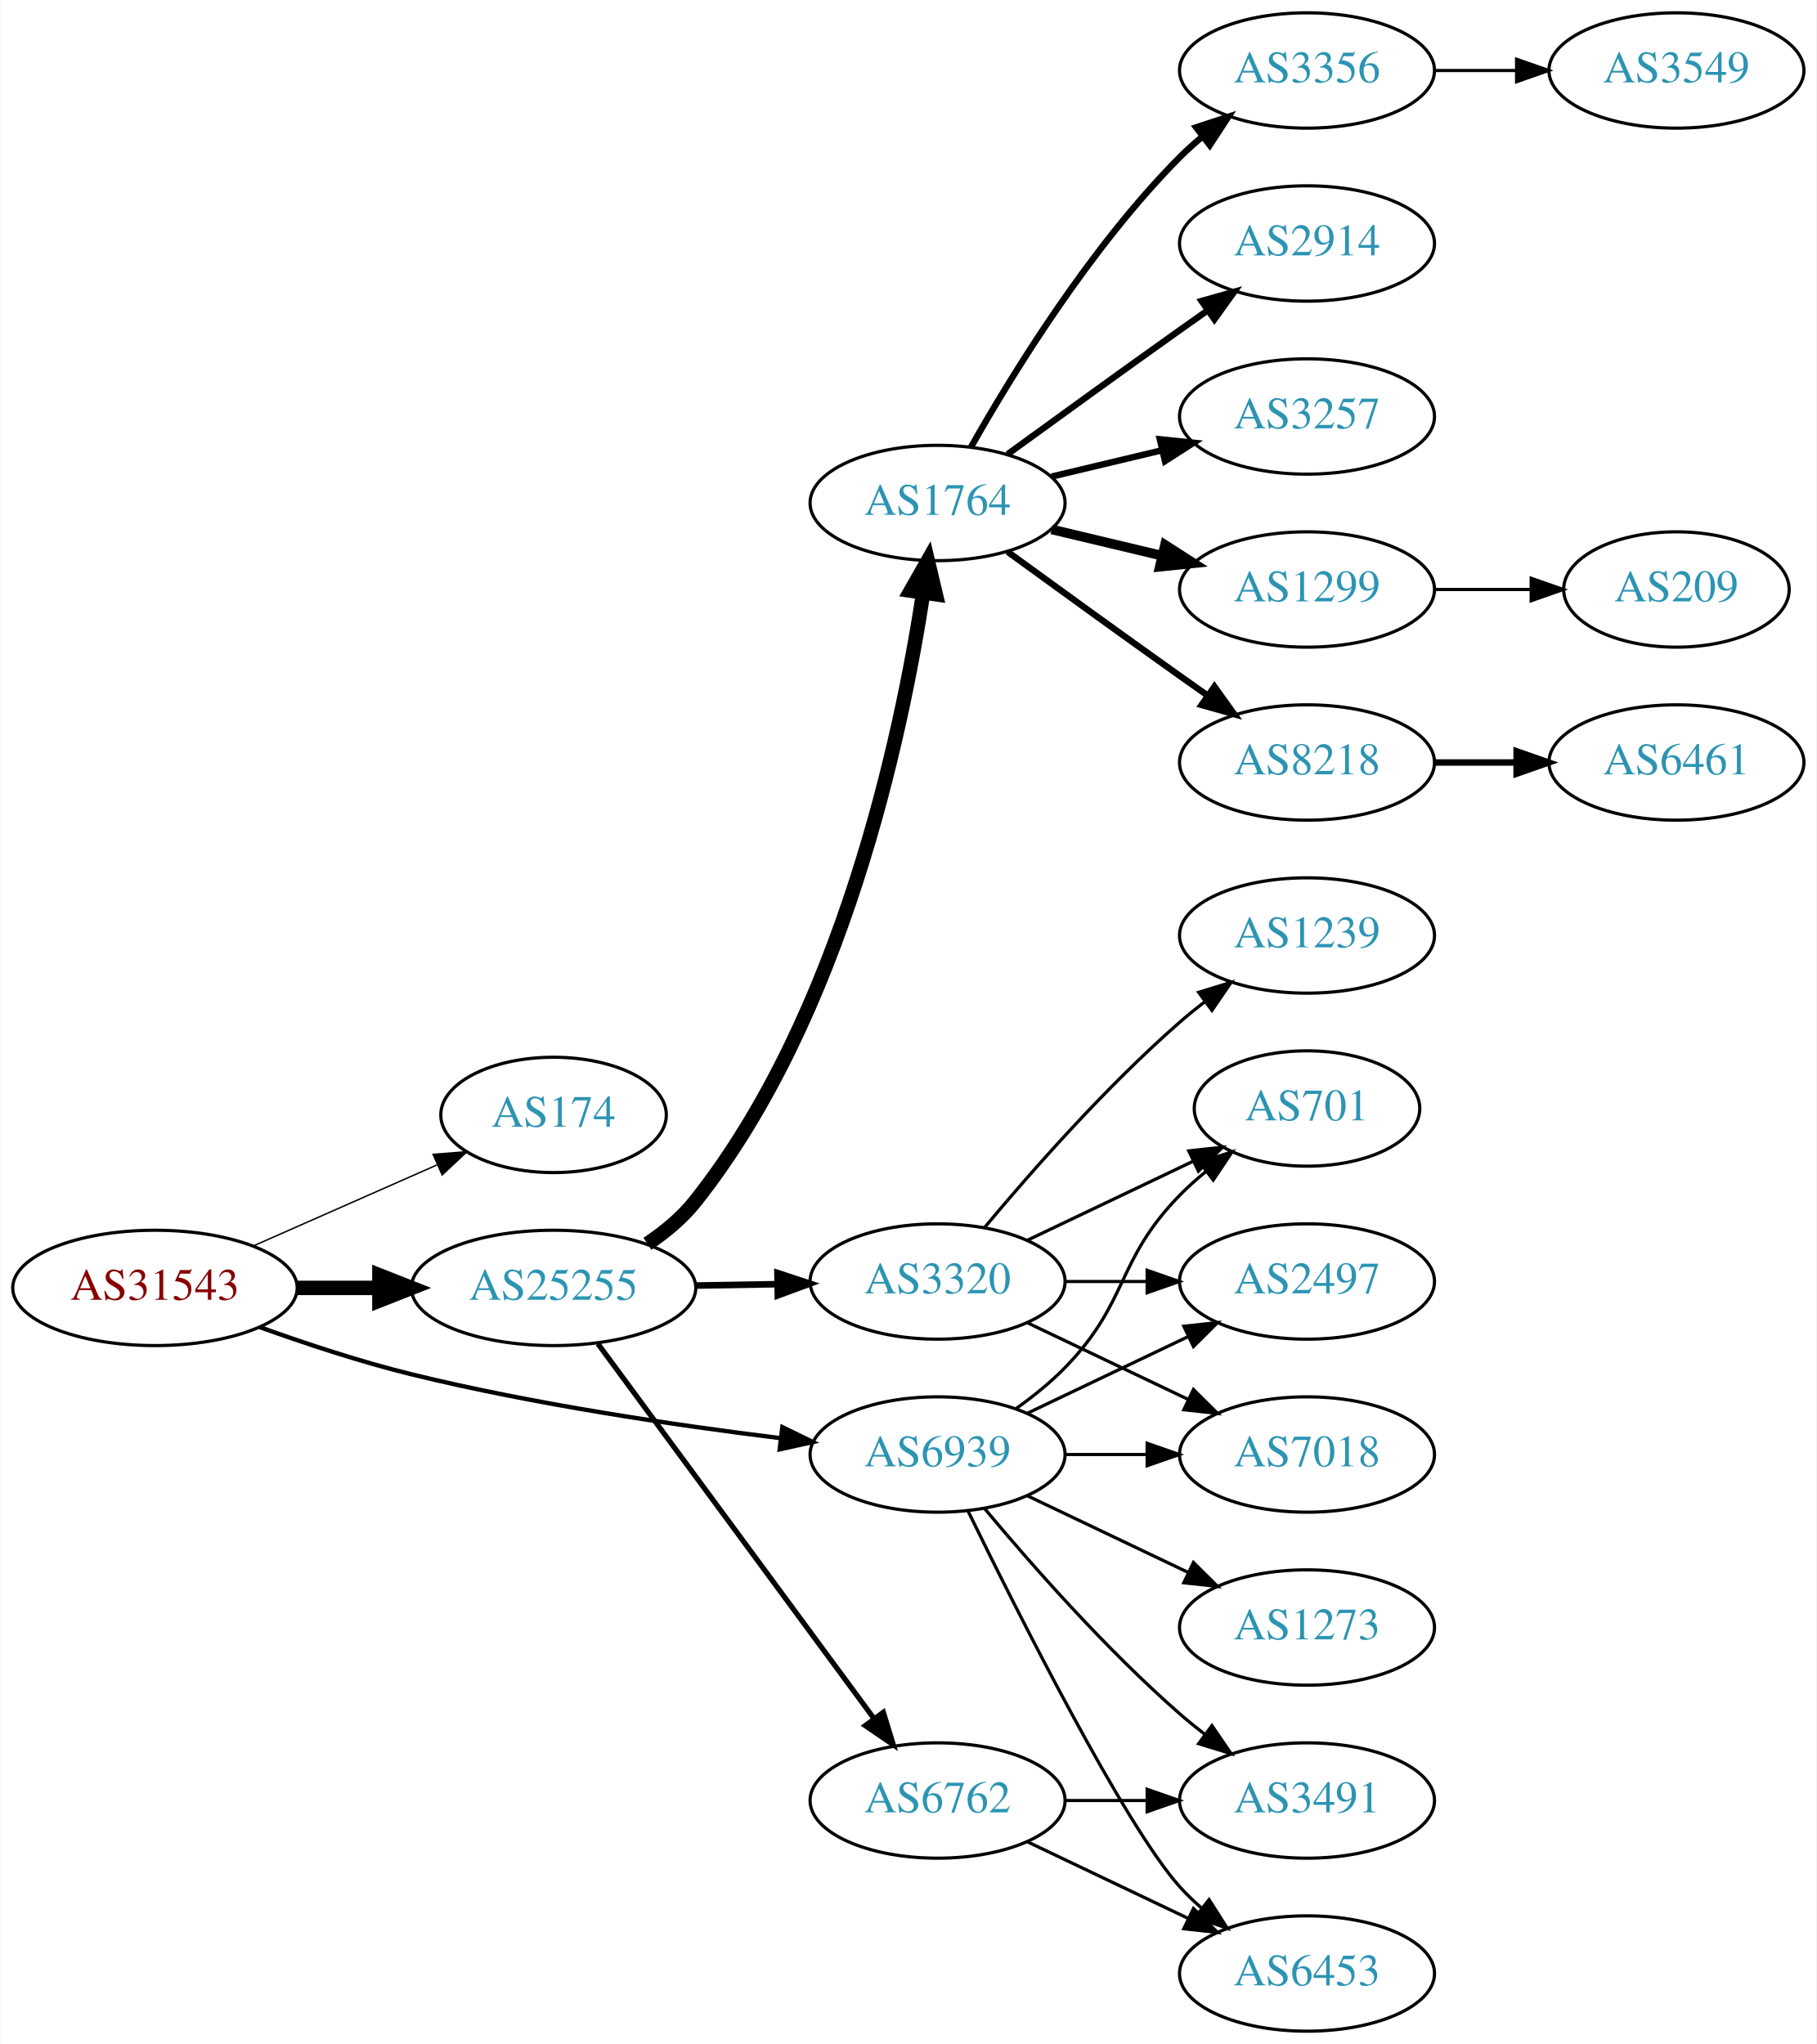
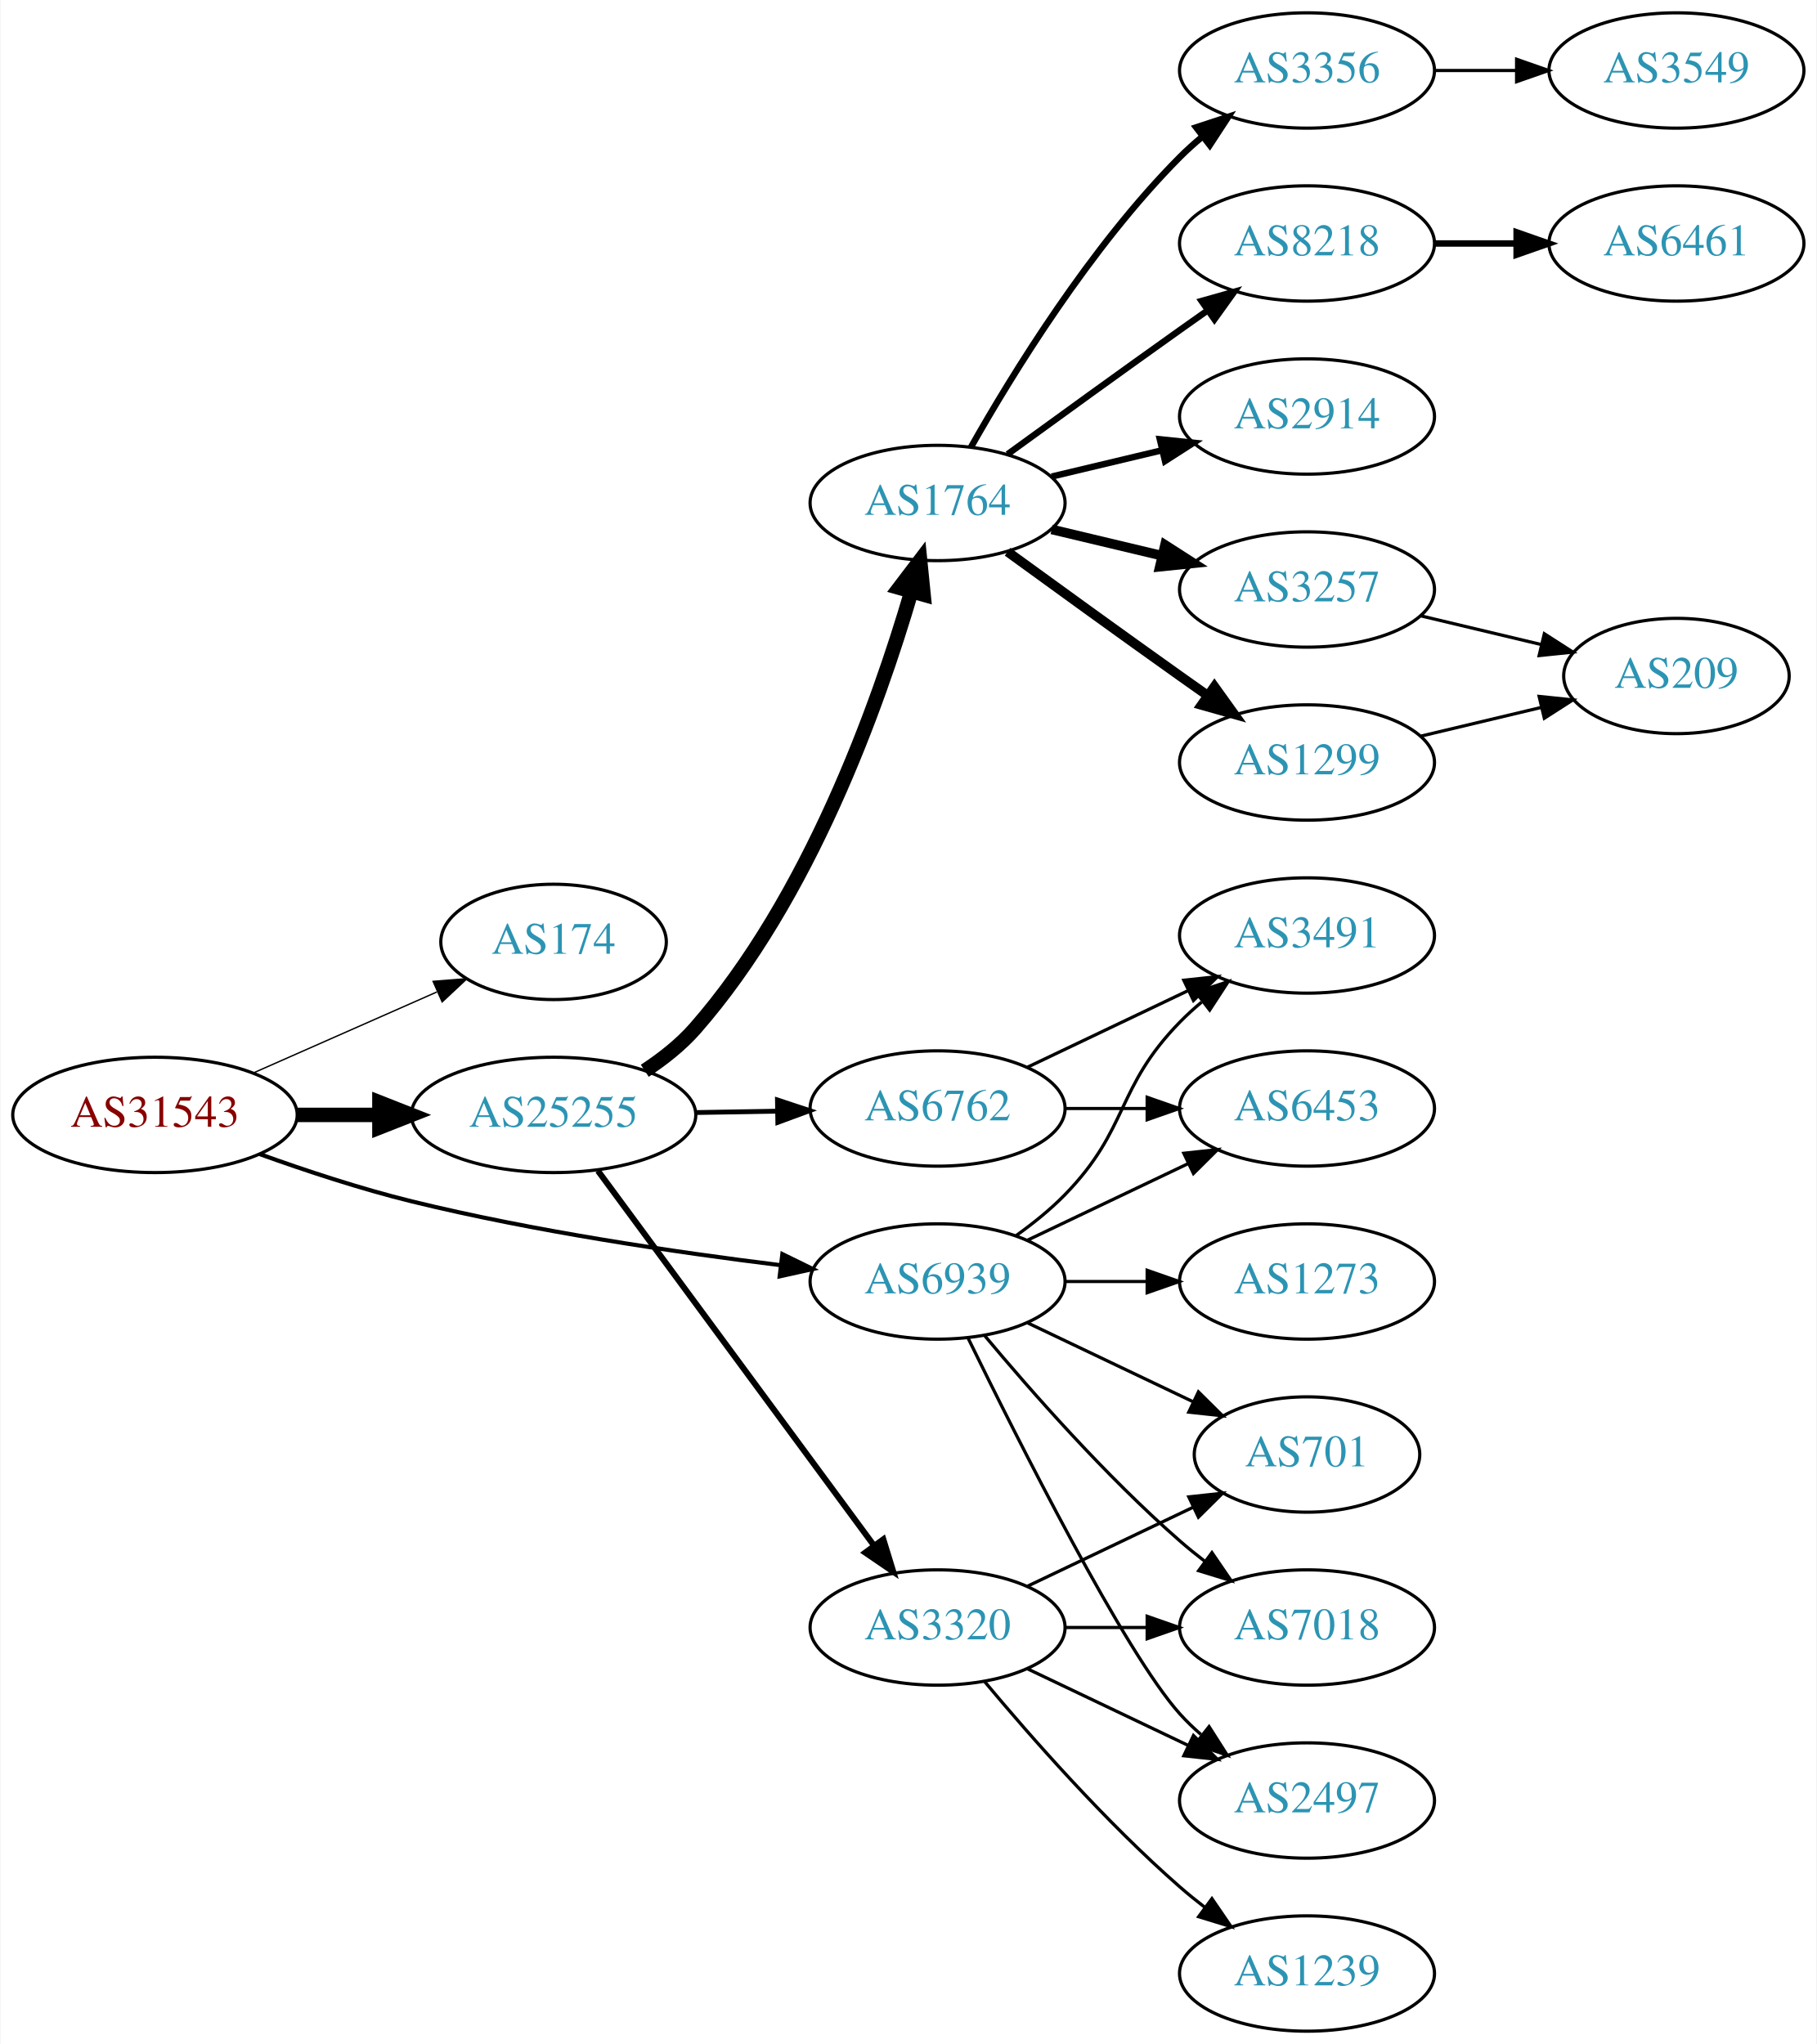
<svg xmlns="http://www.w3.org/2000/svg" xmlns:xlink="http://www.w3.org/1999/xlink" width="567pt" height="638pt" viewBox="0.00 0.00 566.66 638.00">
  <g id="graph0" class="graph" transform="scale(1 1) rotate(0) translate(4 634)">
    <polygon fill="white" stroke="none" points="-4,4 -4,-634 562.663,-634 562.663,4 -4,4" />
    <g id="node1" class="node">
      <g id="a_node1">
        <a xlink:href="/asn/31543" xlink:title="AS31543 ~ myNET gmbh [AT]">
-           <ellipse fill="#ffffff" stroke="black" cx="44.196" cy="-232" rx="44.393" ry="18" />
-           <text text-anchor="middle" x="44.196" y="-228.3" font-family="Times,serif" font-size="14.00" fill="#880000">AS31543</text>
+           <ellipse fill="#ffffff" stroke="black" cx="44.196" cy="-286" rx="44.393" ry="18" />
+           <text text-anchor="middle" x="44.196" y="-282.3" font-family="Times,serif" font-size="14.00" fill="#880000">AS31543</text>
        </a>
      </g>
    </g>
    <g id="node2" class="node">
      <g id="a_node2">
        <a xlink:href="/asn/174" xlink:title="AS174 ~ Cogent Communications [US]">
-           <ellipse fill="#ffffff" stroke="black" cx="168.588" cy="-286" rx="35.194" ry="18" />
-           <text text-anchor="middle" x="168.588" y="-282.3" font-family="Times,serif" font-size="14.00" fill="#2c94b3">AS174</text>
+           <ellipse fill="#ffffff" stroke="black" cx="168.588" cy="-340" rx="35.194" ry="18" />
+           <text text-anchor="middle" x="168.588" y="-336.3" font-family="Times,serif" font-size="14.00" fill="#2c94b3">AS174</text>
        </a>
      </g>
    </g>
    <g id="edge1" class="edge">
-       <path fill="none" stroke="black" stroke-width="0.45" d="M74.824,-245.072C92.095,-252.692 113.985,-262.35 132.164,-270.371" />
-       <polygon fill="black" stroke="black" stroke-width="0.45" points="130.995,-273.68 141.557,-274.515 133.821,-267.276 130.995,-273.68" />
+       <path fill="none" stroke="black" stroke-width="0.429" d="M74.824,-299.072C92.095,-306.692 113.985,-316.35 132.164,-324.371" />
+       <polygon fill="black" stroke="black" stroke-width="0.429" points="130.995,-327.68 141.557,-328.515 133.821,-321.276 130.995,-327.68" />
    </g>
    <g id="node3" class="node">
      <g id="a_node3">
        <a xlink:href="/asn/25255" xlink:title="AS25255 ~ ==&gt; TELE2 AUSTRIA &lt;== [AT]">
-           <ellipse fill="#ffffff" stroke="black" cx="168.588" cy="-232" rx="44.393" ry="18" />
-           <text text-anchor="middle" x="168.588" y="-228.3" font-family="Times,serif" font-size="14.00" fill="#2c94b3">AS25255</text>
+           <ellipse fill="#ffffff" stroke="black" cx="168.588" cy="-286" rx="44.393" ry="18" />
+           <text text-anchor="middle" x="168.588" y="-282.3" font-family="Times,serif" font-size="14.00" fill="#2c94b3">AS25255</text>
        </a>
      </g>
    </g>
    <g id="edge2" class="edge">
-       <path fill="none" stroke="black" stroke-width="4.5" d="M88.692,-232C96.898,-232 105.569,-232 114.041,-232" />
-       <polygon fill="black" stroke="black" stroke-width="4.5" points="114.233,-235.938 124.233,-232 114.233,-228.063 114.233,-235.938" />
+       <path fill="none" stroke="black" stroke-width="4.5" d="M88.692,-286C96.898,-286 105.569,-286 114.041,-286" />
+       <polygon fill="black" stroke="black" stroke-width="4.5" points="114.233,-289.938 124.233,-286 114.233,-282.063 114.233,-289.938" />
    </g>
    <g id="node4" class="node">
      <g id="a_node4">
        <a xlink:href="/asn/6939" xlink:title="AS6939 ~ Hurricane Electric LLC [US]">
-           <ellipse fill="#ffffff" stroke="black" cx="288.431" cy="-180" rx="39.794" ry="18" />
-           <text text-anchor="middle" x="288.431" y="-176.3" font-family="Times,serif" font-size="14.00" fill="#2c94b3">AS6939</text>
+           <ellipse fill="#ffffff" stroke="black" cx="288.431" cy="-234" rx="39.794" ry="18" />
+           <text text-anchor="middle" x="288.431" y="-230.3" font-family="Times,serif" font-size="14.00" fill="#2c94b3">AS6939</text>
        </a>
      </g>
    </g>
    <g id="edge3" class="edge">
-       <path fill="none" stroke="black" stroke-width="1.35" d="M76.799,-219.796C91.15,-214.626 108.449,-208.908 124.392,-205 162.539,-195.65 206.61,-189.143 239.307,-185.116" />
-       <polygon fill="black" stroke="black" stroke-width="1.35" points="239.989,-188.56 249.502,-183.895 239.156,-181.609 239.989,-188.56" />
+       <path fill="none" stroke="black" stroke-width="1.286" d="M76.799,-273.796C91.15,-268.626 108.449,-262.908 124.392,-259 162.539,-249.65 206.61,-243.143 239.307,-239.116" />
+       <polygon fill="black" stroke="black" stroke-width="1.286" points="239.989,-242.56 249.502,-237.895 239.156,-235.609 239.989,-242.56" />
    </g>
    <g id="node5" class="node">
      <g id="a_node5">
        <a xlink:href="/asn/1764" xlink:title="AS1764 ~ NEXTLAYER-AS [AT]">
          <ellipse fill="#ffffff" stroke="black" cx="288.431" cy="-477" rx="39.794" ry="18" />
          <text text-anchor="middle" x="288.431" y="-473.3" font-family="Times,serif" font-size="14.00" fill="#2c94b3">AS1764</text>
        </a>
      </g>
    </g>
    <g id="edge4" class="edge">
-       <path fill="none" stroke="black" stroke-width="4.5" d="M197.873,-245.764C203.389,-249.456 208.715,-253.875 212.784,-259 258.629,-316.744 277.153,-404.335 283.933,-448.868" />
-       <polygon fill="black" stroke="black" stroke-width="4.5" points="280.064,-449.624 285.379,-458.965 287.859,-448.507 280.064,-449.624" />
+       <path fill="none" stroke="black" stroke-width="4.5" d="M197.053,-299.777C202.747,-303.512 208.354,-307.945 212.784,-313 248.381,-353.615 269.915,-414.035 280.164,-449.077" />
+       <polygon fill="black" stroke="black" stroke-width="4.5" points="276.483,-450.531 282.986,-459.087 284.062,-448.394 276.483,-450.531" />
    </g>
    <g id="node6" class="node">
      <g id="a_node6">
-         <a xlink:href="/asn/6762" xlink:title="AS6762 ~ TELECOM ITALIA SPARKLE S.p.A. [IT]">
-           <ellipse fill="#ffffff" stroke="black" cx="288.431" cy="-72" rx="39.794" ry="18" />
-           <text text-anchor="middle" x="288.431" y="-68.3" font-family="Times,serif" font-size="14.00" fill="#2c94b3">AS6762</text>
+         <a xlink:href="/asn/3320" xlink:title="AS3320 ~ DTAG [DE]">
+           <ellipse fill="#ffffff" stroke="black" cx="288.431" cy="-126" rx="39.794" ry="18" />
+           <text text-anchor="middle" x="288.431" y="-122.3" font-family="Times,serif" font-size="14.00" fill="#2c94b3">AS3320</text>
        </a>
      </g>
    </g>
    <g id="edge5" class="edge">
-       <path fill="none" stroke="black" stroke-width="1.636" d="M182.424,-214.573C203.232,-186.32 244.429,-130.386 268.573,-97.603" />
-       <polygon fill="black" stroke="black" stroke-width="1.636" points="271.499,-99.533 274.611,-89.406 265.863,-95.382 271.499,-99.533" />
+       <path fill="none" stroke="black" stroke-width="1.875" d="M182.424,-268.573C203.232,-240.32 244.429,-184.386 268.573,-151.603" />
+       <polygon fill="black" stroke="black" stroke-width="1.875" points="271.499,-153.533 274.611,-143.406 265.863,-149.382 271.499,-153.533" />
    </g>
    <g id="node7" class="node">
      <g id="a_node7">
-         <a xlink:href="/asn/3320" xlink:title="AS3320 ~ DTAG [DE]">
-           <ellipse fill="#ffffff" stroke="black" cx="288.431" cy="-234" rx="39.794" ry="18" />
-           <text text-anchor="middle" x="288.431" y="-230.3" font-family="Times,serif" font-size="14.00" fill="#2c94b3">AS3320</text>
+         <a xlink:href="/asn/6762" xlink:title="AS6762 ~ TELECOM ITALIA SPARKLE S.p.A. [IT]">
+           <ellipse fill="#ffffff" stroke="black" cx="288.431" cy="-288" rx="39.794" ry="18" />
+           <text text-anchor="middle" x="288.431" y="-284.3" font-family="Times,serif" font-size="14.00" fill="#2c94b3">AS6762</text>
        </a>
      </g>
    </g>
    <g id="edge6" class="edge">
-       <path fill="none" stroke="black" stroke-width="2.045" d="M212.799,-232.733C221.112,-232.874 229.875,-233.023 238.357,-233.167" />
-       <polygon fill="black" stroke="black" stroke-width="2.045" points="238.458,-236.669 248.516,-233.34 238.576,-229.67 238.458,-236.669" />
+       <path fill="none" stroke="black" stroke-width="1.5" d="M212.799,-286.733C221.112,-286.874 229.875,-287.023 238.357,-287.167" />
+       <polygon fill="black" stroke="black" stroke-width="1.5" points="238.458,-290.669 248.516,-287.34 238.576,-283.67 238.458,-290.669" />
    </g>
    <g id="node14" class="node">
      <g id="a_node14">
        <a xlink:href="/asn/2497" xlink:title="AS2497 ~ Internet Initiative Japan Inc. [JP]">
-           <ellipse fill="#ffffff" stroke="black" cx="403.724" cy="-234" rx="39.794" ry="18" />
-           <text text-anchor="middle" x="403.724" y="-230.3" font-family="Times,serif" font-size="14.00" fill="#2c94b3">AS2497</text>
+           <ellipse fill="#ffffff" stroke="black" cx="403.724" cy="-72" rx="39.794" ry="18" />
+           <text text-anchor="middle" x="403.724" y="-68.3" font-family="Times,serif" font-size="14.00" fill="#2c94b3">AS2497</text>
        </a>
      </g>
    </g>
    <g id="edge21" class="edge">
-       <path fill="none" stroke="black" d="M316.567,-192.934C331.561,-200.081 350.382,-209.052 366.605,-216.785" />
-       <polygon fill="black" stroke="black" points="365.276,-220.028 375.809,-221.171 368.288,-213.709 365.276,-220.028" />
+       <path fill="none" stroke="black" d="M297.869,-216.489C313.487,-184.491 346.874,-118.107 364.077,-99 366.08,-96.776 368.298,-94.637 370.631,-92.603" />
+       <polygon fill="black" stroke="black" points="373.161,-95.065 378.85,-86.127 368.829,-89.567 373.161,-95.065" />
+     </g>
+     <g id="node15" class="node">
+       <g id="a_node15">
+         <a xlink:href="/asn/701" xlink:title="AS701 ~ UUNET [US]">
+           <ellipse fill="#ffffff" stroke="black" cx="403.724" cy="-180" rx="35.194" ry="18" />
+           <text text-anchor="middle" x="403.724" y="-176.3" font-family="Times,serif" font-size="14.00" fill="#2c94b3">AS701</text>
+         </a>
+       </g>
+     </g>
+     <g id="edge20" class="edge">
+       <path fill="none" stroke="black" d="M316.567,-221.066C331.999,-213.71 351.485,-204.423 368.02,-196.541" />
+       <polygon fill="black" stroke="black" points="369.84,-199.551 377.361,-192.089 366.828,-193.232 369.84,-199.551" />
    </g>
    <g id="node16" class="node">
      <g id="a_node16">
        <a xlink:href="/asn/7018" xlink:title="AS7018 ~ AT&amp;T Services, Inc. [US]">
-           <ellipse fill="#ffffff" stroke="black" cx="403.724" cy="-180" rx="39.794" ry="18" />
-           <text text-anchor="middle" x="403.724" y="-176.3" font-family="Times,serif" font-size="14.00" fill="#2c94b3">AS7018</text>
-         </a>
-       </g>
-     </g>
-     <g id="edge25" class="edge">
-       <path fill="none" stroke="black" d="M328.103,-180C336.306,-180 345.07,-180 353.602,-180" />
-       <polygon fill="black" stroke="black" points="353.841,-183.5 363.841,-180 353.841,-176.5 353.841,-183.5" />
-     </g>
-     <g id="node17" class="node">
-       <g id="a_node17">
-         <a xlink:href="/asn/701" xlink:title="AS701 ~ UUNET [US]">
-           <ellipse fill="#ffffff" stroke="black" cx="403.724" cy="-288" rx="35.194" ry="18" />
-           <text text-anchor="middle" x="403.724" y="-284.3" font-family="Times,serif" font-size="14.00" fill="#2c94b3">AS701</text>
-         </a>
-       </g>
-     </g>
-     <g id="edge20" class="edge">
-       <path fill="none" stroke="black" d="M313.025,-194.389C318.281,-198.148 323.613,-202.437 328.077,-207 348.25,-227.617 343.905,-240.383 364.077,-261 366.556,-263.534 369.303,-265.983 372.156,-268.304" />
-       <polygon fill="black" stroke="black" points="370.247,-271.248 380.341,-274.468 374.458,-265.657 370.247,-271.248" />
-     </g>
-     <g id="node18" class="node">
-       <g id="a_node18">
-         <a xlink:href="/asn/3491" xlink:title="AS3491 ~ PCCW Global, Inc. [US]">
-           <ellipse fill="#ffffff" stroke="black" cx="403.724" cy="-72" rx="39.794" ry="18" />
-           <text text-anchor="middle" x="403.724" y="-68.3" font-family="Times,serif" font-size="14.00" fill="#2c94b3">AS3491</text>
-         </a>
-       </g>
-     </g>
-     <g id="edge24" class="edge">
-       <path fill="none" stroke="black" d="M303.061,-163.183C317.343,-146.071 340.89,-119.255 364.077,-99 366.543,-96.846 369.182,-94.706 371.879,-92.628" />
-       <polygon fill="black" stroke="black" points="374.052,-95.375 380.033,-86.63 369.904,-89.736 374.052,-95.375" />
+           <ellipse fill="#ffffff" stroke="black" cx="403.724" cy="-126" rx="39.794" ry="18" />
+           <text text-anchor="middle" x="403.724" y="-122.3" font-family="Times,serif" font-size="14.00" fill="#2c94b3">AS7018</text>
+         </a>
+       </g>
+     </g>
+     <g id="edge22" class="edge">
+       <path fill="none" stroke="black" d="M303.061,-217.183C317.343,-200.071 340.89,-173.255 364.077,-153 366.543,-150.846 369.182,-148.706 371.879,-146.628" />
+       <polygon fill="black" stroke="black" points="374.052,-149.375 380.033,-140.63 369.904,-143.736 374.052,-149.375" />
    </g>
    <g id="node19" class="node">
      <g id="a_node19">
+         <a xlink:href="/asn/3491" xlink:title="AS3491 ~ PCCW Global, Inc. [US]">
+           <ellipse fill="#ffffff" stroke="black" cx="403.724" cy="-342" rx="39.794" ry="18" />
+           <text text-anchor="middle" x="403.724" y="-338.3" font-family="Times,serif" font-size="14.00" fill="#2c94b3">AS3491</text>
+         </a>
+       </g>
+     </g>
+     <g id="edge23" class="edge">
+       <path fill="none" stroke="black" d="M313.025,-248.389C318.281,-252.148 323.613,-256.437 328.077,-261 348.25,-281.617 343.905,-294.383 364.077,-315 366.17,-317.139 368.453,-319.218 370.83,-321.21" />
+       <polygon fill="black" stroke="black" points="369.074,-324.275 379.13,-327.611 373.349,-318.732 369.074,-324.275" />
+     </g>
+     <g id="node20" class="node">
+       <g id="a_node20">
        <a xlink:href="/asn/6453" xlink:title="AS6453 ~ TATA COMMUNICATIONS (AMERICA) INC [US]">
-           <ellipse fill="#ffffff" stroke="black" cx="403.724" cy="-18" rx="39.794" ry="18" />
-           <text text-anchor="middle" x="403.724" y="-14.3" font-family="Times,serif" font-size="14.00" fill="#2c94b3">AS6453</text>
-         </a>
-       </g>
-     </g>
-     <g id="edge22" class="edge">
-       <path fill="none" stroke="black" d="M297.869,-162.489C313.487,-130.491 346.874,-64.107 364.077,-45 366.08,-42.776 368.298,-40.637 370.631,-38.603" />
-       <polygon fill="black" stroke="black" points="373.161,-41.065 378.85,-32.127 368.829,-35.567 373.161,-41.065" />
+           <ellipse fill="#ffffff" stroke="black" cx="403.724" cy="-288" rx="39.794" ry="18" />
+           <text text-anchor="middle" x="403.724" y="-284.3" font-family="Times,serif" font-size="14.00" fill="#2c94b3">AS6453</text>
+         </a>
+       </g>
+     </g>
+     <g id="edge24" class="edge">
+       <path fill="none" stroke="black" d="M316.567,-246.934C331.561,-254.081 350.382,-263.052 366.605,-270.785" />
+       <polygon fill="black" stroke="black" points="365.276,-274.028 375.809,-275.171 368.288,-267.709 365.276,-274.028" />
    </g>
    <g id="node21" class="node">
      <g id="a_node21">
-         <a xlink:href="/asn/1273" xlink:title="AS1273 ~ RIPE Network Coordination Centre [NL]">
-           <ellipse fill="#ffffff" stroke="black" cx="403.724" cy="-126" rx="39.794" ry="18" />
-           <text text-anchor="middle" x="403.724" y="-122.3" font-family="Times,serif" font-size="14.00" fill="#2c94b3">AS1273</text>
-         </a>
-       </g>
-     </g>
-     <g id="edge23" class="edge">
-       <path fill="none" stroke="black" d="M316.567,-167.066C331.561,-159.919 350.382,-150.948 366.605,-143.215" />
-       <polygon fill="black" stroke="black" points="368.288,-146.291 375.809,-138.829 365.276,-139.972 368.288,-146.291" />
+         <a xlink:href="/asn/1273" xlink:title="AS1273 ~ Vodafone Group PLC [EU]">
+           <ellipse fill="#ffffff" stroke="black" cx="403.724" cy="-234" rx="39.794" ry="18" />
+           <text text-anchor="middle" x="403.724" y="-230.3" font-family="Times,serif" font-size="14.00" fill="#2c94b3">AS1273</text>
+         </a>
+       </g>
+     </g>
+     <g id="edge25" class="edge">
+       <path fill="none" stroke="black" d="M328.103,-234C336.306,-234 345.07,-234 353.602,-234" />
+       <polygon fill="black" stroke="black" points="353.841,-237.5 363.841,-234 353.841,-230.5 353.841,-237.5" />
    </g>
    <g id="node8" class="node">
      <g id="a_node8">
-         <a xlink:href="/asn/8218" xlink:title="AS8218 ~ legacy Neotelecoms [FR]">
-           <ellipse fill="#ffffff" stroke="black" cx="403.724" cy="-396" rx="39.794" ry="18" />
-           <text text-anchor="middle" x="403.724" y="-392.3" font-family="Times,serif" font-size="14.00" fill="#2c94b3">AS8218</text>
-         </a>
-       </g>
-     </g>
-     <g id="edge7" class="edge">
-       <path fill="none" stroke="black" stroke-width="2" d="M310.279,-461.778C325.213,-450.909 345.827,-435.975 364.077,-423 366.898,-420.995 369.841,-418.915 372.789,-416.841" />
-       <polygon fill="black" stroke="black" stroke-width="2" points="374.835,-419.681 381.013,-411.074 370.816,-413.95 374.835,-419.681" />
-     </g>
-     <g id="node9" class="node">
-       <g id="a_node9">
        <a xlink:href="/asn/3356" xlink:title="AS3356 ~ Level 3 Parent, LLC [US]">
          <ellipse fill="#ffffff" stroke="black" cx="403.724" cy="-612" rx="39.794" ry="18" />
          <text text-anchor="middle" x="403.724" y="-608.3" font-family="Times,serif" font-size="14.00" fill="#2c94b3">AS3356</text>
        </a>
      </g>
    </g>
-     <g id="edge8" class="edge">
+     <g id="edge7" class="edge">
      <path fill="none" stroke="black" stroke-width="2" d="M298.891,-494.49C311.672,-517.096 336.105,-556.886 364.077,-585 366.188,-587.121 368.484,-589.188 370.87,-591.171" />
      <polygon fill="black" stroke="black" stroke-width="2" points="369.122,-594.242 379.185,-597.556 373.385,-588.69 369.122,-594.242" />
+     </g>
+     <g id="node9" class="node">
+       <g id="a_node9">
+         <a xlink:href="/asn/8218" xlink:title="AS8218 ~ legacy Neotelecoms [FR]">
+           <ellipse fill="#ffffff" stroke="black" cx="403.724" cy="-558" rx="39.794" ry="18" />
+           <text text-anchor="middle" x="403.724" y="-554.3" font-family="Times,serif" font-size="14.00" fill="#2c94b3">AS8218</text>
+         </a>
+       </g>
+     </g>
+     <g id="edge8" class="edge">
+       <path fill="none" stroke="black" stroke-width="2" d="M310.279,-492.222C325.213,-503.091 345.827,-518.025 364.077,-531 366.898,-533.005 369.841,-535.085 372.789,-537.159" />
+       <polygon fill="black" stroke="black" stroke-width="2" points="370.816,-540.05 381.013,-542.926 374.835,-534.319 370.816,-540.05" />
    </g>
    <g id="node10" class="node">
      <g id="a_node10">
        <a xlink:href="/asn/2914" xlink:title="AS2914 ~ NTT America, Inc. [US]">
-           <ellipse fill="#ffffff" stroke="black" cx="403.724" cy="-558" rx="39.794" ry="18" />
-           <text text-anchor="middle" x="403.724" y="-554.3" font-family="Times,serif" font-size="14.00" fill="#2c94b3">AS2914</text>
+           <ellipse fill="#ffffff" stroke="black" cx="403.724" cy="-504" rx="39.794" ry="18" />
+           <text text-anchor="middle" x="403.724" y="-500.3" font-family="Times,serif" font-size="14.00" fill="#2c94b3">AS2914</text>
        </a>
      </g>
    </g>
    <g id="edge9" class="edge">
-       <path fill="none" stroke="black" stroke-width="2" d="M310.279,-492.222C325.213,-503.091 345.827,-518.025 364.077,-531 366.898,-533.005 369.841,-535.085 372.789,-537.159" />
-       <polygon fill="black" stroke="black" stroke-width="2" points="370.816,-540.05 381.013,-542.926 374.835,-534.319 370.816,-540.05" />
+       <path fill="none" stroke="black" stroke-width="2" d="M324.038,-485.248C334.909,-487.838 347.064,-490.735 358.506,-493.462" />
+       <polygon fill="black" stroke="black" stroke-width="2" points="357.789,-496.889 368.328,-495.803 359.412,-490.08 357.789,-496.889" />
    </g>
    <g id="node11" class="node">
      <g id="a_node11">
        <a xlink:href="/asn/3257" xlink:title="AS3257 ~ GTT [DE]">
-           <ellipse fill="#ffffff" stroke="black" cx="403.724" cy="-504" rx="39.794" ry="18" />
-           <text text-anchor="middle" x="403.724" y="-500.3" font-family="Times,serif" font-size="14.00" fill="#2c94b3">AS3257</text>
+           <ellipse fill="#ffffff" stroke="black" cx="403.724" cy="-450" rx="39.794" ry="18" />
+           <text text-anchor="middle" x="403.724" y="-446.3" font-family="Times,serif" font-size="14.00" fill="#2c94b3">AS3257</text>
        </a>
      </g>
    </g>
    <g id="edge10" class="edge">
-       <path fill="none" stroke="black" stroke-width="2" d="M324.038,-485.248C334.909,-487.838 347.064,-490.735 358.506,-493.462" />
-       <polygon fill="black" stroke="black" stroke-width="2" points="357.789,-496.889 368.328,-495.803 359.412,-490.08 357.789,-496.889" />
+       <path fill="none" stroke="black" stroke-width="3" d="M324.038,-468.752C334.909,-466.162 347.064,-463.265 358.506,-460.538" />
+       <polygon fill="black" stroke="black" stroke-width="3" points="359.412,-463.92 368.328,-458.197 357.789,-457.111 359.412,-463.92" />
    </g>
    <g id="node12" class="node">
      <g id="a_node12">
        <a xlink:href="/asn/1299" xlink:title="AS1299 ~ Telia Carrier [EU]">
-           <ellipse fill="#ffffff" stroke="black" cx="403.724" cy="-450" rx="39.794" ry="18" />
-           <text text-anchor="middle" x="403.724" y="-446.3" font-family="Times,serif" font-size="14.00" fill="#2c94b3">AS1299</text>
+           <ellipse fill="#ffffff" stroke="black" cx="403.724" cy="-396" rx="39.794" ry="18" />
+           <text text-anchor="middle" x="403.724" y="-392.3" font-family="Times,serif" font-size="14.00" fill="#2c94b3">AS1299</text>
        </a>
      </g>
    </g>
    <g id="edge11" class="edge">
-       <path fill="none" stroke="black" stroke-width="3" d="M324.038,-468.752C334.909,-466.162 347.064,-463.265 358.506,-460.538" />
-       <polygon fill="black" stroke="black" stroke-width="3" points="359.412,-463.92 368.328,-458.197 357.789,-457.111 359.412,-463.92" />
+       <path fill="none" stroke="black" stroke-width="3" d="M310.279,-461.778C325.213,-450.909 345.827,-435.975 364.077,-423 366.898,-420.995 369.841,-418.915 372.789,-416.841" />
+       <polygon fill="black" stroke="black" stroke-width="3" points="374.835,-419.681 381.013,-411.074 370.816,-413.95 374.835,-419.681" />
+     </g>
+     <g id="edge13" class="edge">
+       <path fill="none" stroke="black" d="M316.567,-113.066C331.561,-105.919 350.382,-96.948 366.605,-89.215" />
+       <polygon fill="black" stroke="black" points="368.288,-92.291 375.809,-84.829 365.276,-85.972 368.288,-92.291" />
+     </g>
+     <g id="edge14" class="edge">
+       <path fill="none" stroke="black" d="M316.567,-138.934C331.999,-146.29 351.485,-155.577 368.02,-163.459" />
+       <polygon fill="black" stroke="black" points="366.828,-166.768 377.361,-167.911 369.84,-160.449 366.828,-166.768" />
+     </g>
+     <g id="edge15" class="edge">
+       <path fill="none" stroke="black" d="M328.103,-126C336.306,-126 345.07,-126 353.602,-126" />
+       <polygon fill="black" stroke="black" points="353.841,-129.5 363.841,-126 353.841,-122.5 353.841,-129.5" />
+     </g>
+     <g id="node17" class="node">
+       <g id="a_node17">
+         <a xlink:href="/asn/1239" xlink:title="AS1239 ~ Sprint [US]">
+           <ellipse fill="#ffffff" stroke="black" cx="403.724" cy="-18" rx="39.794" ry="18" />
+           <text text-anchor="middle" x="403.724" y="-14.3" font-family="Times,serif" font-size="14.00" fill="#2c94b3">AS1239</text>
+         </a>
+       </g>
+     </g>
+     <g id="edge16" class="edge">
+       <path fill="none" stroke="black" d="M303.061,-109.183C317.343,-92.071 340.89,-65.255 364.077,-45 366.543,-42.846 369.182,-40.706 371.879,-38.628" />
+       <polygon fill="black" stroke="black" points="374.052,-41.375 380.033,-32.63 369.904,-35.736 374.052,-41.375" />
+     </g>
+     <g id="edge18" class="edge">
+       <path fill="none" stroke="black" d="M316.567,-300.934C331.561,-308.081 350.382,-317.052 366.605,-324.785" />
+       <polygon fill="black" stroke="black" points="365.276,-328.028 375.809,-329.171 368.288,-321.709 365.276,-328.028" />
+     </g>
+     <g id="edge19" class="edge">
+       <path fill="none" stroke="black" d="M328.103,-288C336.306,-288 345.07,-288 353.602,-288" />
+       <polygon fill="black" stroke="black" points="353.841,-291.5 363.841,-288 353.841,-284.5 353.841,-291.5" />
+     </g>
+     <g id="node18" class="node">
+       <g id="a_node18">
+         <a xlink:href="/asn/3549" xlink:title="AS3549 ~ Level 3 Parent, LLC [US]">
+           <ellipse fill="#ffffff" stroke="black" cx="519.017" cy="-612" rx="39.794" ry="18" />
+           <text text-anchor="middle" x="519.017" y="-608.3" font-family="Times,serif" font-size="14.00" fill="#2c94b3">AS3549</text>
+         </a>
+       </g>
    </g>
    <g id="edge17" class="edge">
-       <path fill="none" stroke="black" d="M328.103,-72C336.306,-72 345.07,-72 353.602,-72" />
-       <polygon fill="black" stroke="black" points="353.841,-75.5 363.841,-72 353.841,-68.5 353.841,-75.5" />
-     </g>
-     <g id="edge18" class="edge">
-       <path fill="none" stroke="black" d="M316.567,-59.066C331.561,-51.919 350.382,-42.948 366.605,-35.215" />
-       <polygon fill="black" stroke="black" points="368.288,-38.291 375.809,-30.829 365.276,-31.972 368.288,-38.291" />
-     </g>
-     <g id="edge13" class="edge">
-       <path fill="none" stroke="black" d="M328.103,-234C336.306,-234 345.07,-234 353.602,-234" />
-       <polygon fill="black" stroke="black" points="353.841,-237.5 363.841,-234 353.841,-230.5 353.841,-237.5" />
-     </g>
-     <g id="node15" class="node">
-       <g id="a_node15">
-         <a xlink:href="/asn/1239" xlink:title="AS1239 ~ Sprint [US]">
-           <ellipse fill="#ffffff" stroke="black" cx="403.724" cy="-342" rx="39.794" ry="18" />
-           <text text-anchor="middle" x="403.724" y="-338.3" font-family="Times,serif" font-size="14.00" fill="#2c94b3">AS1239</text>
-         </a>
-       </g>
-     </g>
-     <g id="edge14" class="edge">
-       <path fill="none" stroke="black" d="M303.061,-250.817C317.343,-267.929 340.89,-294.745 364.077,-315 366.543,-317.154 369.182,-319.294 371.879,-321.372" />
-       <polygon fill="black" stroke="black" points="369.904,-324.264 380.033,-327.37 374.052,-318.625 369.904,-324.264" />
-     </g>
-     <g id="edge15" class="edge">
-       <path fill="none" stroke="black" d="M316.567,-221.066C331.561,-213.919 350.382,-204.948 366.605,-197.215" />
-       <polygon fill="black" stroke="black" points="368.288,-200.291 375.809,-192.829 365.276,-193.972 368.288,-200.291" />
-     </g>
-     <g id="edge16" class="edge">
-       <path fill="none" stroke="black" d="M316.567,-246.934C331.999,-254.29 351.485,-263.577 368.02,-271.459" />
-       <polygon fill="black" stroke="black" points="366.828,-274.768 377.361,-275.911 369.84,-268.449 366.828,-274.768" />
+       <path fill="none" stroke="black" d="M443.396,-612C451.599,-612 460.363,-612 468.895,-612" />
+       <polygon fill="black" stroke="black" points="469.134,-615.5 479.134,-612 469.134,-608.5 469.134,-615.5" />
    </g>
    <g id="node13" class="node">
      <g id="a_node13">
        <a xlink:href="/asn/6461" xlink:title="AS6461 ~ Zayo Bandwidth [US]">
-           <ellipse fill="#ffffff" stroke="black" cx="519.017" cy="-396" rx="39.794" ry="18" />
-           <text text-anchor="middle" x="519.017" y="-392.3" font-family="Times,serif" font-size="14.00" fill="#2c94b3">AS6461</text>
+           <ellipse fill="#ffffff" stroke="black" cx="519.017" cy="-558" rx="39.794" ry="18" />
+           <text text-anchor="middle" x="519.017" y="-554.3" font-family="Times,serif" font-size="14.00" fill="#2c94b3">AS6461</text>
        </a>
      </g>
    </g>
    <g id="edge12" class="edge">
-       <path fill="none" stroke="black" stroke-width="2" d="M443.396,-396C451.599,-396 460.363,-396 468.895,-396" />
-       <polygon fill="black" stroke="black" stroke-width="2" points="469.134,-399.5 479.134,-396 469.134,-392.5 469.134,-399.5" />
-     </g>
-     <g id="node20" class="node">
-       <g id="a_node20">
-         <a xlink:href="/asn/3549" xlink:title="AS3549 ~ Level 3 Parent, LLC [US]">
-           <ellipse fill="#ffffff" stroke="black" cx="519.017" cy="-612" rx="39.794" ry="18" />
-           <text text-anchor="middle" x="519.017" y="-608.3" font-family="Times,serif" font-size="14.00" fill="#2c94b3">AS3549</text>
-         </a>
-       </g>
-     </g>
-     <g id="edge19" class="edge">
-       <path fill="none" stroke="black" d="M443.396,-612C451.599,-612 460.363,-612 468.895,-612" />
-       <polygon fill="black" stroke="black" points="469.134,-615.5 479.134,-612 469.134,-608.5 469.134,-615.5" />
+       <path fill="none" stroke="black" stroke-width="2" d="M443.396,-558C451.599,-558 460.363,-558 468.895,-558" />
+       <polygon fill="black" stroke="black" stroke-width="2" points="469.134,-561.5 479.134,-558 469.134,-554.5 469.134,-561.5" />
    </g>
    <g id="node22" class="node">
      <g id="a_node22">
        <a xlink:href="/asn/209" xlink:title="AS209 ~ CenturyLink Communications, LLC [US]">
-           <ellipse fill="#ffffff" stroke="black" cx="519.017" cy="-450" rx="35.194" ry="18" />
-           <text text-anchor="middle" x="519.017" y="-446.3" font-family="Times,serif" font-size="14.00" fill="#2c94b3">AS209</text>
+           <ellipse fill="#ffffff" stroke="black" cx="519.017" cy="-423" rx="35.194" ry="18" />
+           <text text-anchor="middle" x="519.017" y="-419.3" font-family="Times,serif" font-size="14.00" fill="#2c94b3">AS209</text>
        </a>
      </g>
    </g>
    <g id="edge26" class="edge">
-       <path fill="none" stroke="black" d="M443.396,-450C453.101,-450 463.592,-450 473.555,-450" />
-       <polygon fill="black" stroke="black" points="473.691,-453.5 483.691,-450 473.691,-446.5 473.691,-453.5" />
+       <path fill="none" stroke="black" d="M439.331,-441.752C451.125,-438.942 464.43,-435.771 476.698,-432.847" />
+       <polygon fill="black" stroke="black" points="477.787,-436.186 486.703,-430.463 476.164,-429.376 477.787,-436.186" />
+     </g>
+     <g id="edge27" class="edge">
+       <path fill="none" stroke="black" d="M439.331,-404.248C451.125,-407.058 464.43,-410.229 476.698,-413.153" />
+       <polygon fill="black" stroke="black" points="476.164,-416.624 486.703,-415.537 477.787,-409.814 476.164,-416.624" />
    </g>
  </g>
</svg>
